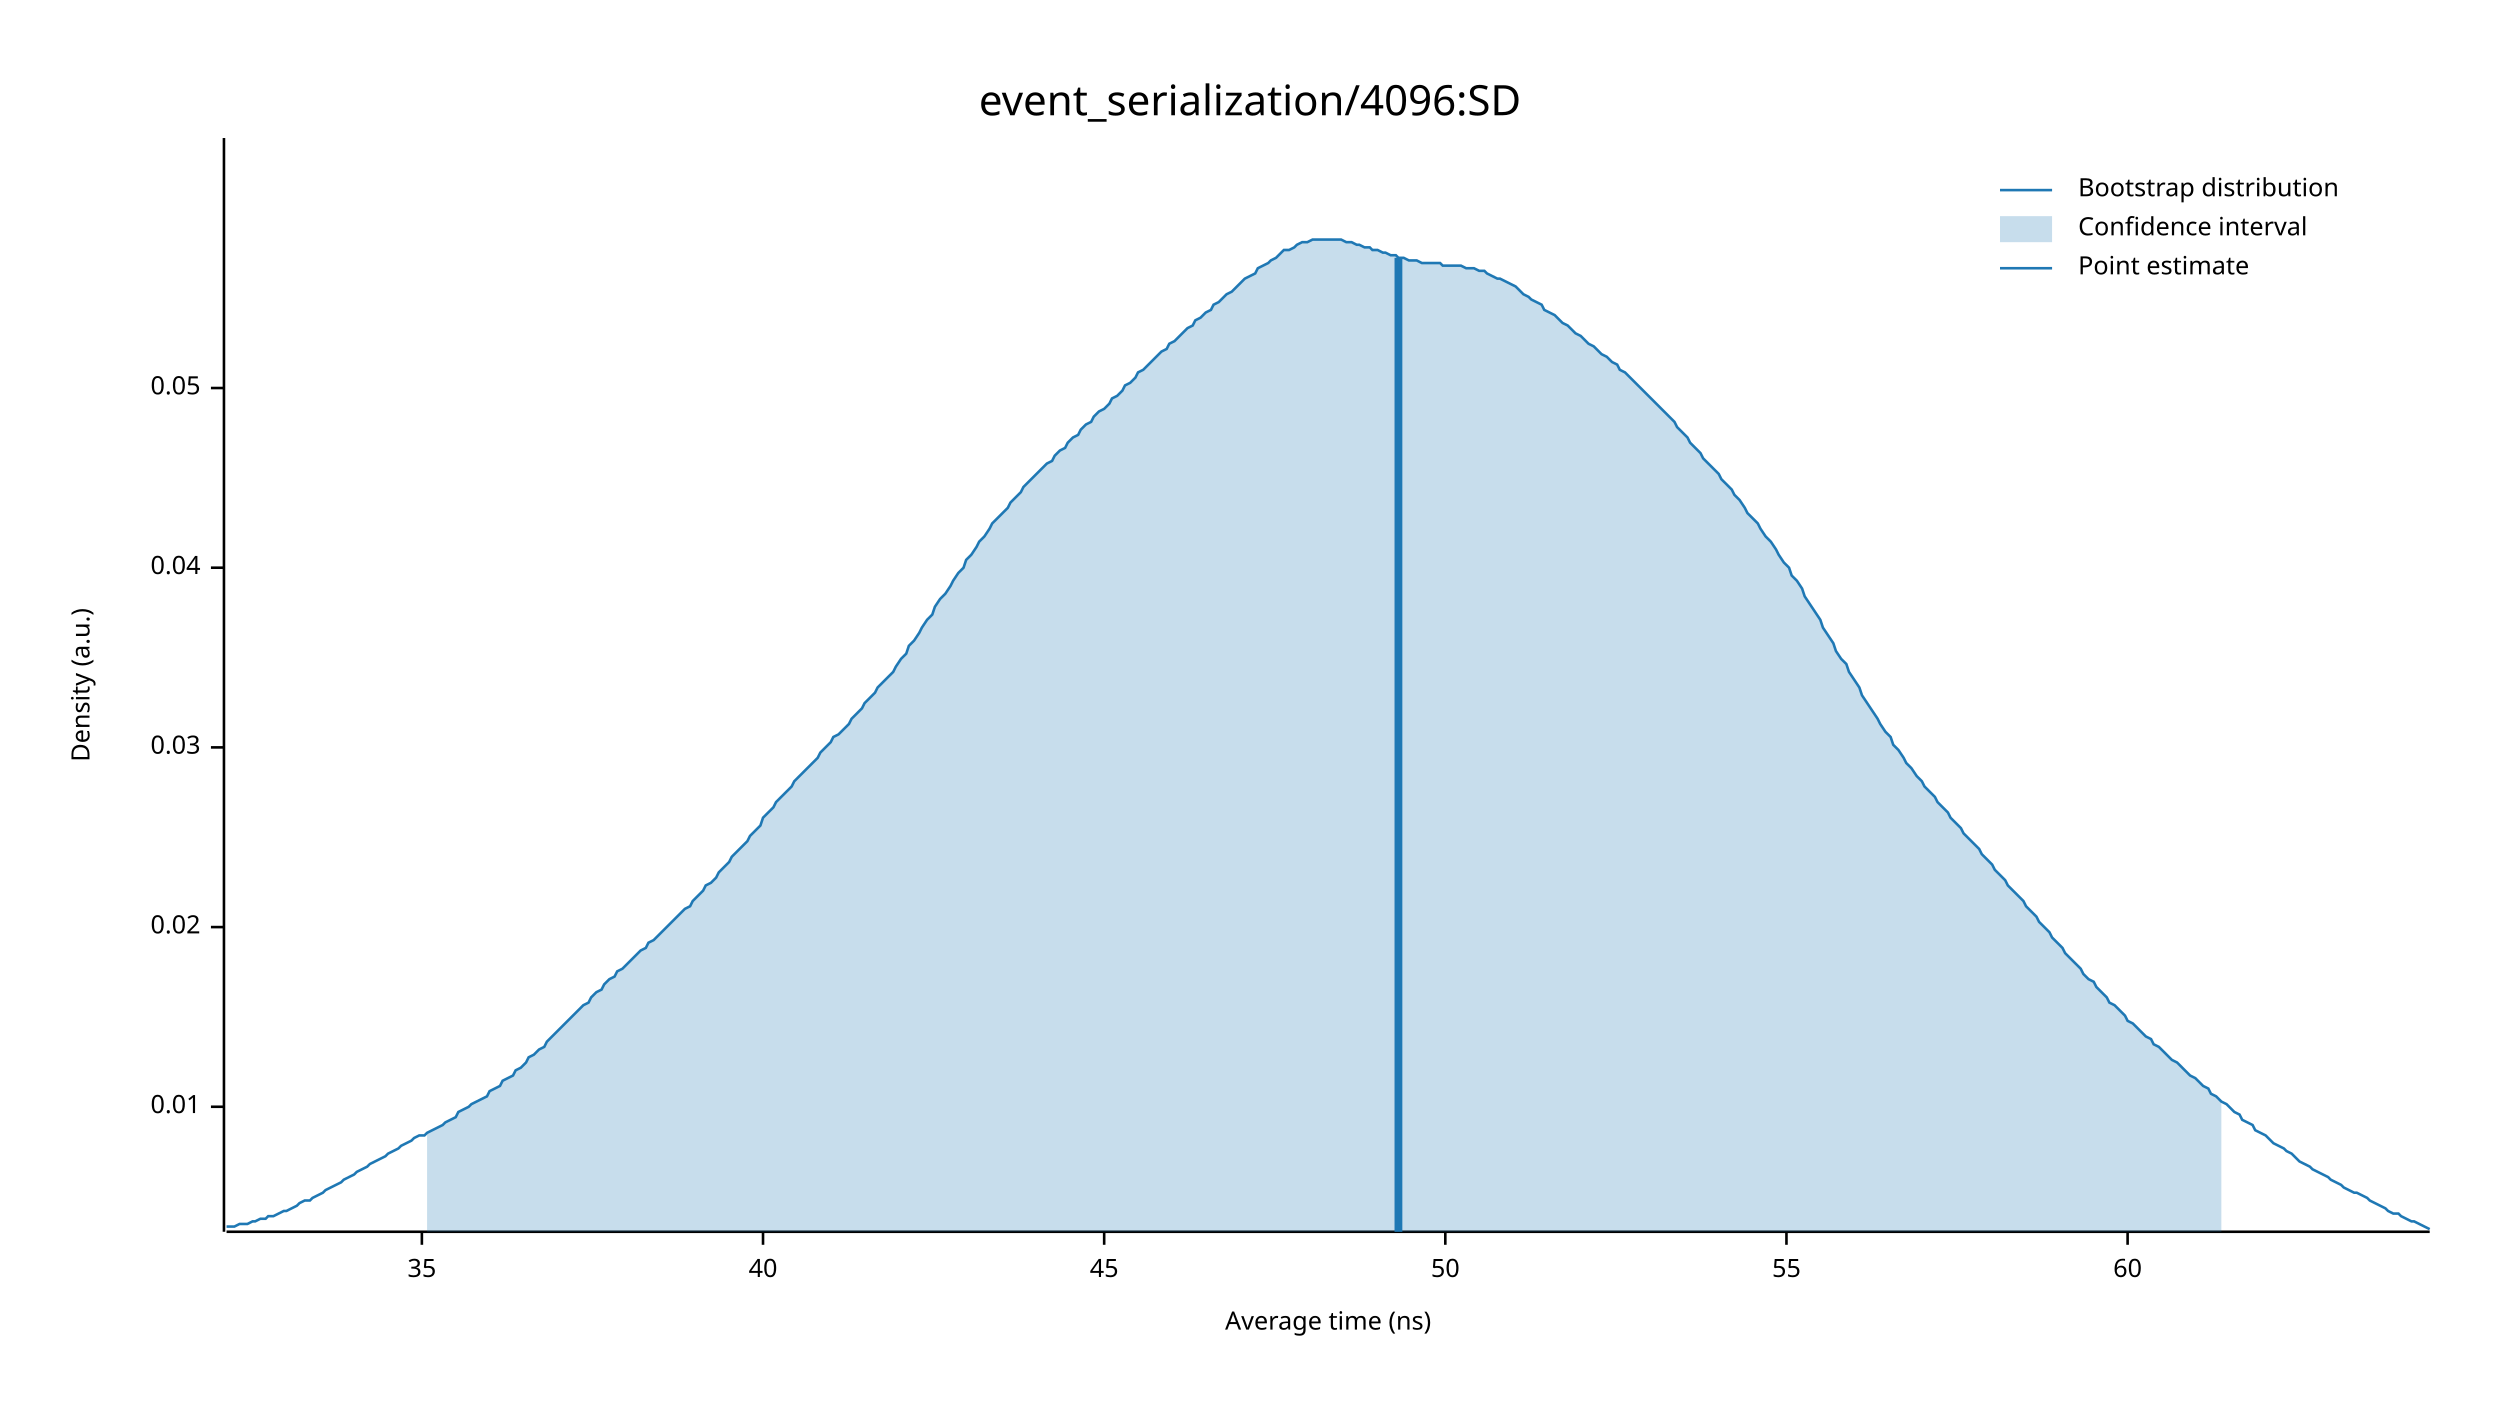
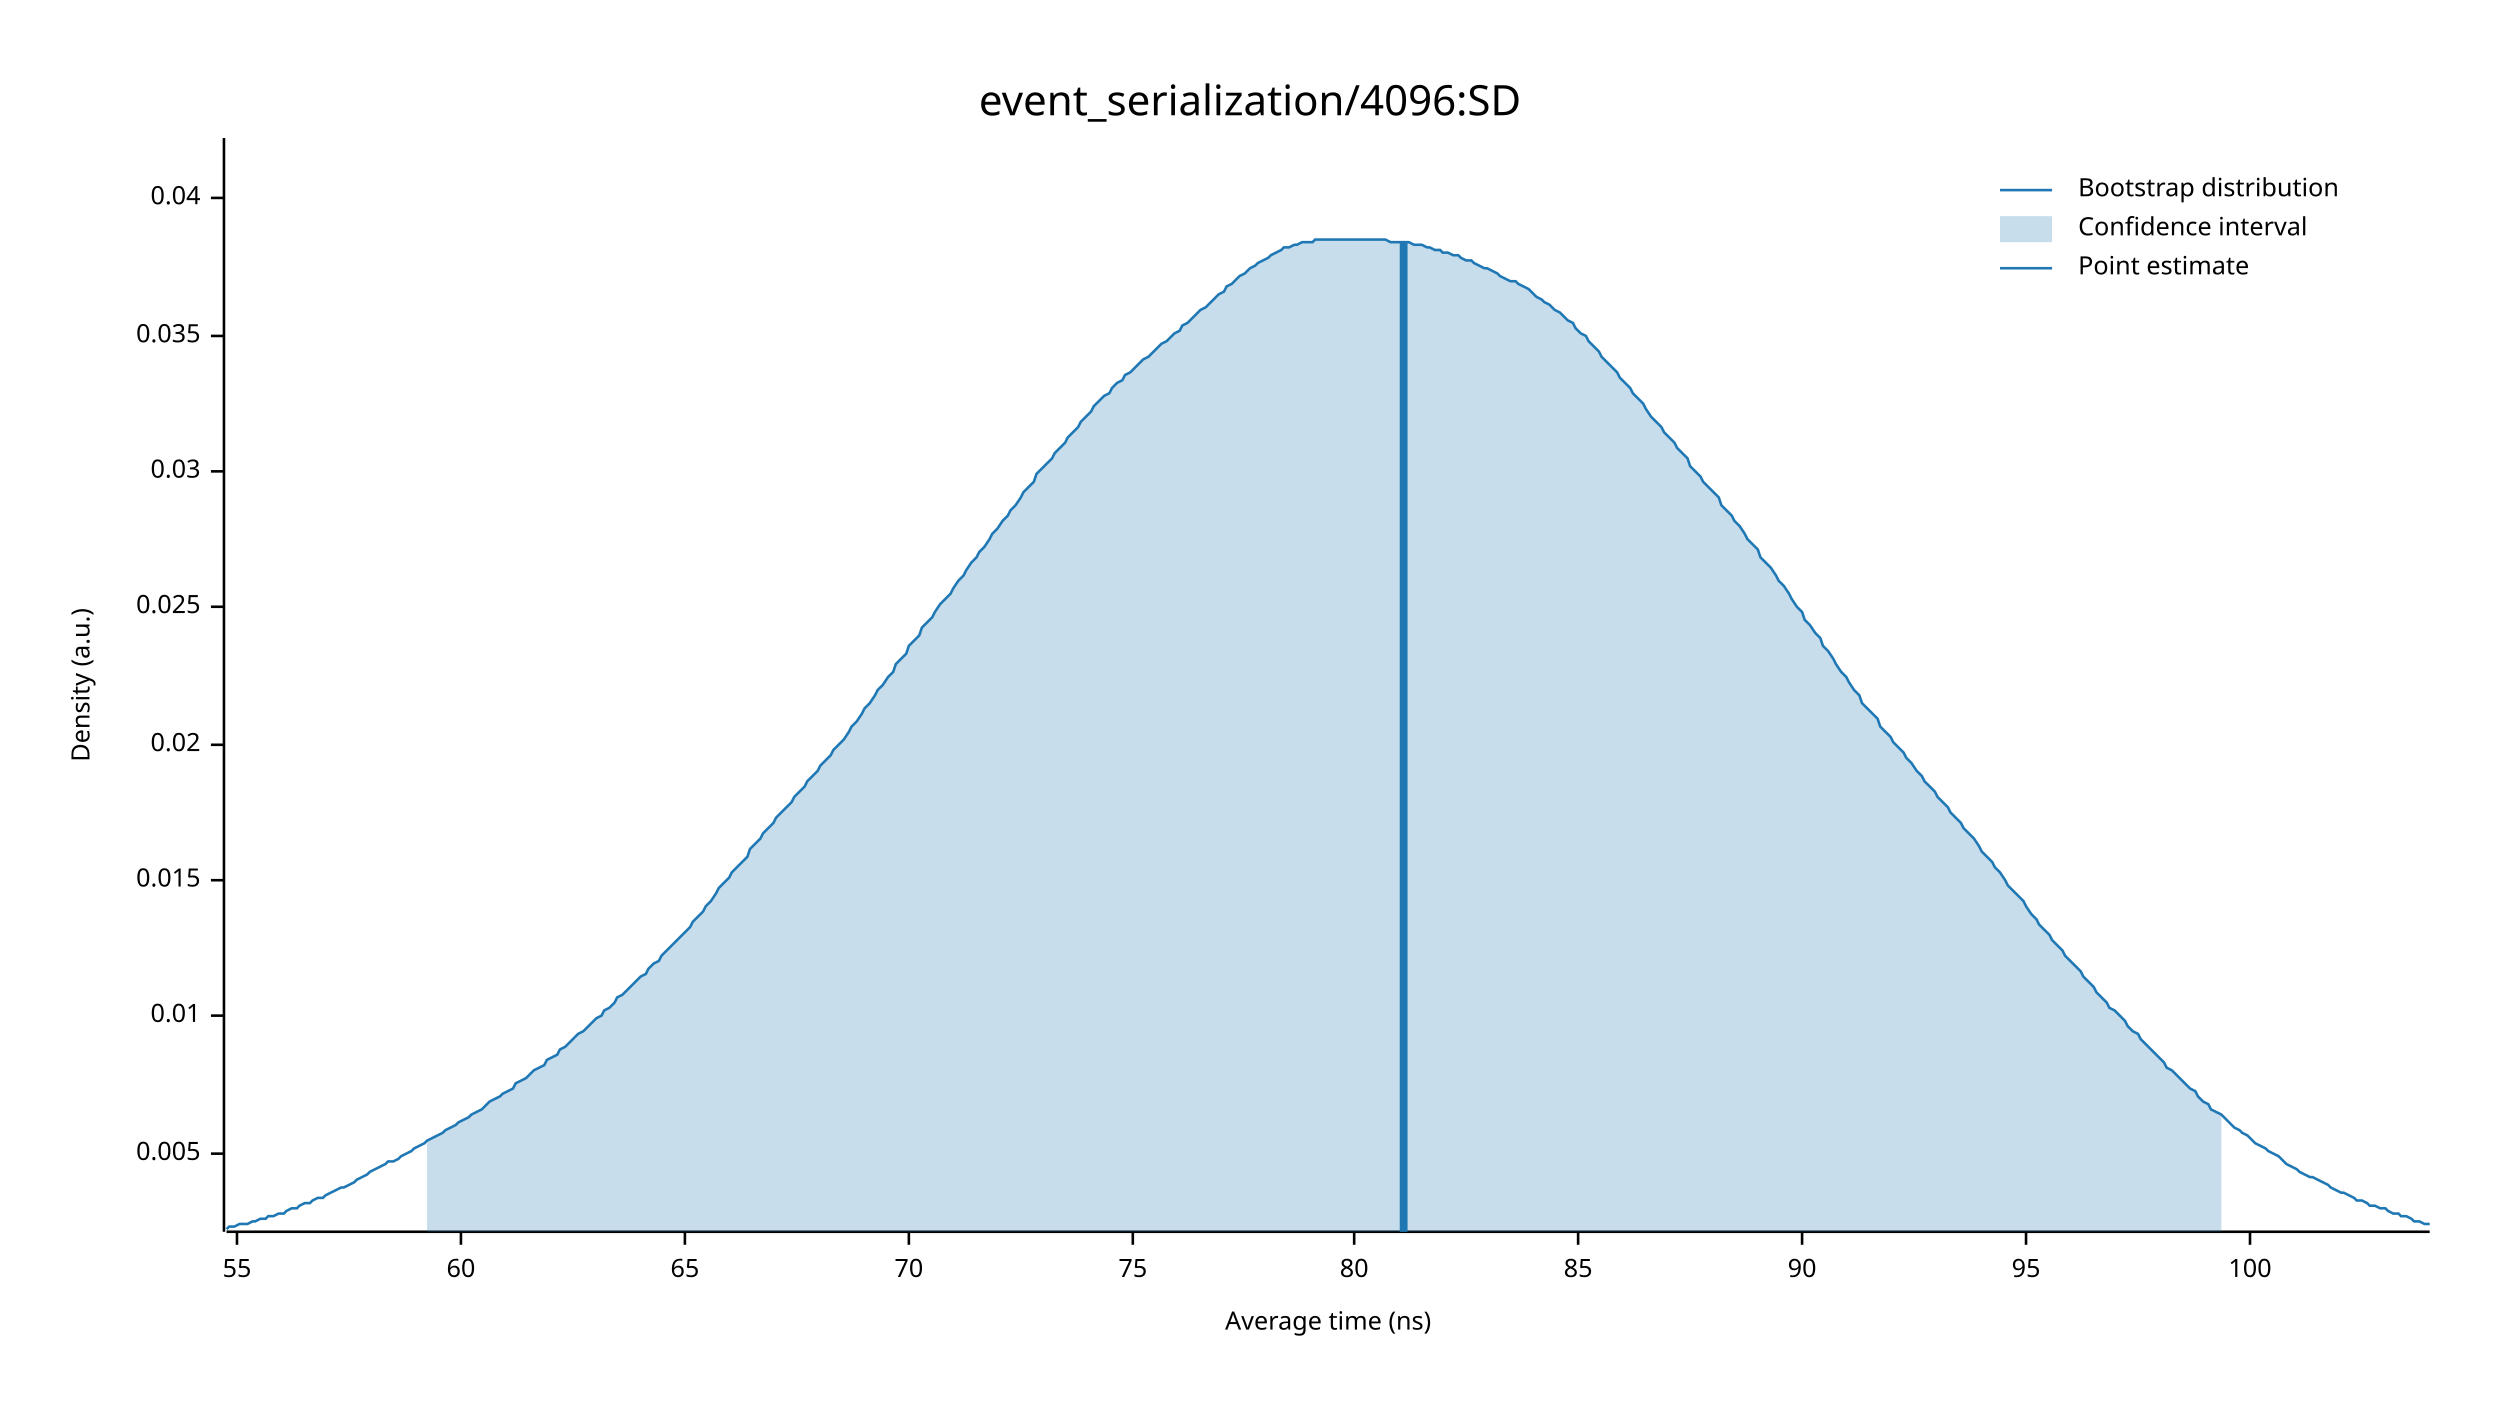
<svg xmlns="http://www.w3.org/2000/svg" width="960" height="540" viewBox="0 0 960 540">
  <text x="480" y="32" dy="0.76em" text-anchor="middle" font-family="sans-serif" font-size="16.129" opacity="1" fill="#000000">
event_serialization/4096:SD
</text>
  <text x="27" y="263" dy="0.76em" text-anchor="middle" font-family="sans-serif" font-size="9.677" opacity="1" fill="#000000" transform="rotate(270, 27, 263)">
Density (a.u.)
</text>
  <text x="510" y="513" dy="-0.5ex" text-anchor="middle" font-family="sans-serif" font-size="9.677" opacity="1" fill="#000000">
Average time (ns)
</text>
  <polyline fill="none" opacity="1" stroke="#000000" stroke-width="1" points="86,53 86,473 " />
-   <text x="77" y="425" dy="0.5ex" text-anchor="end" font-family="sans-serif" font-size="9.677" opacity="1" fill="#000000">
+   <text x="77" y="443" dy="0.5ex" text-anchor="end" font-family="sans-serif" font-size="9.677" opacity="1" fill="#000000">
+ 0.005
+ </text>
+   <polyline fill="none" opacity="1" stroke="#000000" stroke-width="1" points="81,443 86,443 " />
+   <text x="77" y="390" dy="0.5ex" text-anchor="end" font-family="sans-serif" font-size="9.677" opacity="1" fill="#000000">
0.01
</text>
-   <polyline fill="none" opacity="1" stroke="#000000" stroke-width="1" points="81,425 86,425 " />
-   <text x="77" y="356" dy="0.5ex" text-anchor="end" font-family="sans-serif" font-size="9.677" opacity="1" fill="#000000">
+   <polyline fill="none" opacity="1" stroke="#000000" stroke-width="1" points="81,390 86,390 " />
+   <text x="77" y="338" dy="0.5ex" text-anchor="end" font-family="sans-serif" font-size="9.677" opacity="1" fill="#000000">
+ 0.015
+ </text>
+   <polyline fill="none" opacity="1" stroke="#000000" stroke-width="1" points="81,338 86,338 " />
+   <text x="77" y="286" dy="0.5ex" text-anchor="end" font-family="sans-serif" font-size="9.677" opacity="1" fill="#000000">
0.02
</text>
-   <polyline fill="none" opacity="1" stroke="#000000" stroke-width="1" points="81,356 86,356 " />
-   <text x="77" y="287" dy="0.5ex" text-anchor="end" font-family="sans-serif" font-size="9.677" opacity="1" fill="#000000">
+   <polyline fill="none" opacity="1" stroke="#000000" stroke-width="1" points="81,286 86,286 " />
+   <text x="77" y="233" dy="0.5ex" text-anchor="end" font-family="sans-serif" font-size="9.677" opacity="1" fill="#000000">
+ 0.025
+ </text>
+   <polyline fill="none" opacity="1" stroke="#000000" stroke-width="1" points="81,233 86,233 " />
+   <text x="77" y="181" dy="0.5ex" text-anchor="end" font-family="sans-serif" font-size="9.677" opacity="1" fill="#000000">
0.03
</text>
-   <polyline fill="none" opacity="1" stroke="#000000" stroke-width="1" points="81,287 86,287 " />
-   <text x="77" y="218" dy="0.5ex" text-anchor="end" font-family="sans-serif" font-size="9.677" opacity="1" fill="#000000">
+   <polyline fill="none" opacity="1" stroke="#000000" stroke-width="1" points="81,181 86,181 " />
+   <text x="77" y="129" dy="0.5ex" text-anchor="end" font-family="sans-serif" font-size="9.677" opacity="1" fill="#000000">
+ 0.035
+ </text>
+   <polyline fill="none" opacity="1" stroke="#000000" stroke-width="1" points="81,129 86,129 " />
+   <text x="77" y="76" dy="0.5ex" text-anchor="end" font-family="sans-serif" font-size="9.677" opacity="1" fill="#000000">
0.04
</text>
-   <polyline fill="none" opacity="1" stroke="#000000" stroke-width="1" points="81,218 86,218 " />
-   <text x="77" y="149" dy="0.5ex" text-anchor="end" font-family="sans-serif" font-size="9.677" opacity="1" fill="#000000">
- 0.05
- </text>
-   <polyline fill="none" opacity="1" stroke="#000000" stroke-width="1" points="81,149 86,149 " />
+   <polyline fill="none" opacity="1" stroke="#000000" stroke-width="1" points="81,76 86,76 " />
  <polyline fill="none" opacity="1" stroke="#000000" stroke-width="1" points="87,473 933,473 " />
-   <text x="162" y="483" dy="0.76em" text-anchor="middle" font-family="sans-serif" font-size="9.677" opacity="1" fill="#000000">
- 35
- </text>
-   <polyline fill="none" opacity="1" stroke="#000000" stroke-width="1" points="162,473 162,478 " />
-   <text x="293" y="483" dy="0.76em" text-anchor="middle" font-family="sans-serif" font-size="9.677" opacity="1" fill="#000000">
- 40
- </text>
-   <polyline fill="none" opacity="1" stroke="#000000" stroke-width="1" points="293,473 293,478 " />
-   <text x="424" y="483" dy="0.76em" text-anchor="middle" font-family="sans-serif" font-size="9.677" opacity="1" fill="#000000">
- 45
- </text>
-   <polyline fill="none" opacity="1" stroke="#000000" stroke-width="1" points="424,473 424,478 " />
-   <text x="555" y="483" dy="0.76em" text-anchor="middle" font-family="sans-serif" font-size="9.677" opacity="1" fill="#000000">
- 50
- </text>
-   <polyline fill="none" opacity="1" stroke="#000000" stroke-width="1" points="555,473 555,478 " />
-   <text x="686" y="483" dy="0.76em" text-anchor="middle" font-family="sans-serif" font-size="9.677" opacity="1" fill="#000000">
+   <text x="91" y="483" dy="0.76em" text-anchor="middle" font-family="sans-serif" font-size="9.677" opacity="1" fill="#000000">
55
</text>
-   <polyline fill="none" opacity="1" stroke="#000000" stroke-width="1" points="686,473 686,478 " />
-   <text x="817" y="483" dy="0.76em" text-anchor="middle" font-family="sans-serif" font-size="9.677" opacity="1" fill="#000000">
+   <polyline fill="none" opacity="1" stroke="#000000" stroke-width="1" points="91,473 91,478 " />
+   <text x="177" y="483" dy="0.76em" text-anchor="middle" font-family="sans-serif" font-size="9.677" opacity="1" fill="#000000">
60
</text>
-   <polyline fill="none" opacity="1" stroke="#000000" stroke-width="1" points="817,473 817,478 " />
-   <polyline fill="none" opacity="1" stroke="#1F78B4" stroke-width="1" points="87,471 88,471 90,471 92,470 93,470 95,470 97,469 98,469 100,468 102,468 103,467 105,467 107,466 109,465 110,465 112,464 114,463 115,462 117,461 119,461 120,460 122,459 124,458 125,457 127,456 129,455 131,454 132,453 134,452 136,451 137,450 139,449 141,448 142,447 144,446 146,445 148,444 149,443 151,442 153,441 154,440 156,439 158,438 159,437 161,436 163,436 164,435 166,434 168,433 170,432 171,431 173,430 175,429 176,427 178,426 180,425 181,424 183,423 185,422 187,421 188,419 190,418 192,417 193,415 195,414 197,413 198,411 200,410 202,408 203,406 205,405 207,403 209,402 210,400 212,398 214,396 215,395 217,393 219,391 220,390 222,388 224,386 226,385 227,383 229,381 231,380 232,378 234,376 236,375 237,373 239,372 241,370 242,369 244,367 246,365 248,364 249,362 251,361 253,359 254,358 256,356 258,354 259,353 261,351 263,349 265,348 266,346 268,344 270,342 271,340 273,339 275,337 276,335 278,333 280,331 281,329 283,327 285,325 287,323 288,321 290,319 292,317 293,314 295,312 297,310 298,308 300,306 302,304 304,302 305,300 307,298 309,296 310,295 312,293 314,291 315,289 317,287 319,285 320,283 322,282 324,280 326,278 327,276 329,274 331,272 332,270 334,268 336,266 337,264 339,262 341,260 343,258 344,256 346,253 348,251 349,248 351,246 353,243 354,241 356,238 358,236 359,233 361,230 363,228 365,225 366,223 368,220 370,218 371,215 373,213 375,210 376,208 378,206 380,203 381,201 383,199 385,197 387,195 388,193 390,191 392,189 393,187 395,185 397,183 398,182 400,180 402,178 404,177 405,175 407,173 409,172 410,170 412,168 414,167 415,165 417,163 419,162 420,160 422,158 424,157 426,155 427,153 429,152 431,150 432,148 434,147 436,145 437,143 439,142 441,140 443,138 444,137 446,135 448,134 449,132 451,131 453,129 454,128 456,126 458,125 459,123 461,122 463,120 465,119 466,117 468,116 470,114 471,113 473,112 475,110 476,109 478,107 480,106 482,105 483,103 485,102 487,101 488,100 490,99 492,97 493,96 495,96 497,95 498,94 500,93 502,93 504,92 505,92 507,92 509,92 510,92 512,92 514,92 515,92 517,93 519,93 521,94 522,94 524,95 526,95 527,96 529,96 531,97 532,97 534,98 536,98 537,99 539,99 541,100 543,100 544,100 546,101 548,101 549,101 551,101 553,101 554,102 556,102 558,102 560,102 561,102 563,103 565,103 566,103 568,104 570,104 571,105 573,106 575,107 576,107 578,108 580,109 582,110 583,111 585,113 587,114 588,115 590,116 592,117 593,119 595,120 597,121 599,123 600,124 602,125 604,127 605,128 607,129 609,131 610,132 612,133 614,135 615,136 617,137 619,139 621,140 622,142 624,143 626,145 627,146 629,148 631,150 632,151 634,153 636,155 638,157 639,158 641,160 643,162 644,164 646,166 648,168 649,170 651,172 653,174 654,176 656,178 658,180 660,182 661,184 663,186 665,188 666,190 668,192 670,195 671,197 673,199 675,201 676,203 678,206 680,208 682,211 683,213 685,216 687,218 688,221 690,223 692,226 693,229 695,232 697,235 699,238 700,241 702,244 704,247 705,250 707,253 709,255 710,258 712,261 714,264 715,267 717,270 719,273 721,276 722,278 724,281 726,283 727,286 729,288 731,291 732,293 734,295 736,298 738,300 739,302 741,304 743,306 744,308 746,310 748,312 749,314 751,316 753,318 754,320 756,322 758,324 760,326 761,328 763,330 765,332 766,334 768,336 770,338 771,340 773,342 775,344 777,346 778,348 780,350 782,352 783,354 785,356 787,358 788,360 790,362 792,364 793,366 795,368 797,370 799,372 800,374 802,376 804,377 805,379 807,381 809,383 810,385 812,386 814,388 816,390 817,392 819,393 821,395 822,396 824,398 826,399 827,401 829,402 831,404 832,405 834,407 836,408 838,410 839,411 841,413 843,414 844,415 846,417 848,418 849,420 851,421 853,423 855,424 856,425 858,427 860,428 861,430 863,431 865,432 866,434 868,435 870,436 871,437 873,439 875,440 877,441 878,442 880,443 882,445 883,446 885,447 887,448 888,449 890,450 892,451 894,452 895,453 897,454 899,455 900,456 902,457 904,458 905,458 907,459 909,460 910,461 912,462 914,463 916,464 917,465 919,466 921,466 922,467 924,468 926,469 927,469 929,470 931,471 933,472 " />
-   <polygon opacity="0.25" fill="#1F78B4" points="164,435 166,434 168,433 170,432 171,431 173,430 175,429 176,427 178,426 180,425 181,424 183,423 185,422 187,421 188,419 190,418 192,417 193,415 195,414 197,413 198,411 200,410 202,408 203,406 205,405 207,403 209,402 210,400 212,398 214,396 215,395 217,393 219,391 220,390 222,388 224,386 226,385 227,383 229,381 231,380 232,378 234,376 236,375 237,373 239,372 241,370 242,369 244,367 246,365 248,364 249,362 251,361 253,359 254,358 256,356 258,354 259,353 261,351 263,349 265,348 266,346 268,344 270,342 271,340 273,339 275,337 276,335 278,333 280,331 281,329 283,327 285,325 287,323 288,321 290,319 292,317 293,314 295,312 297,310 298,308 300,306 302,304 304,302 305,300 307,298 309,296 310,295 312,293 314,291 315,289 317,287 319,285 320,283 322,282 324,280 326,278 327,276 329,274 331,272 332,270 334,268 336,266 337,264 339,262 341,260 343,258 344,256 346,253 348,251 349,248 351,246 353,243 354,241 356,238 358,236 359,233 361,230 363,228 365,225 366,223 368,220 370,218 371,215 373,213 375,210 376,208 378,206 380,203 381,201 383,199 385,197 387,195 388,193 390,191 392,189 393,187 395,185 397,183 398,182 400,180 402,178 404,177 405,175 407,173 409,172 410,170 412,168 414,167 415,165 417,163 419,162 420,160 422,158 424,157 426,155 427,153 429,152 431,150 432,148 434,147 436,145 437,143 439,142 441,140 443,138 444,137 446,135 448,134 449,132 451,131 453,129 454,128 456,126 458,125 459,123 461,122 463,120 465,119 466,117 468,116 470,114 471,113 473,112 475,110 476,109 478,107 480,106 482,105 483,103 485,102 487,101 488,100 490,99 492,97 493,96 495,96 497,95 498,94 500,93 502,93 504,92 505,92 507,92 509,92 510,92 512,92 514,92 515,92 517,93 519,93 521,94 522,94 524,95 526,95 527,96 529,96 531,97 532,97 534,98 536,98 537,99 539,99 541,100 543,100 544,100 546,101 548,101 549,101 551,101 553,101 554,102 556,102 558,102 560,102 561,102 563,103 565,103 566,103 568,104 570,104 571,105 573,106 575,107 576,107 578,108 580,109 582,110 583,111 585,113 587,114 588,115 590,116 592,117 593,119 595,120 597,121 599,123 600,124 602,125 604,127 605,128 607,129 609,131 610,132 612,133 614,135 615,136 617,137 619,139 621,140 622,142 624,143 626,145 627,146 629,148 631,150 632,151 634,153 636,155 638,157 639,158 641,160 643,162 644,164 646,166 648,168 649,170 651,172 653,174 654,176 656,178 658,180 660,182 661,184 663,186 665,188 666,190 668,192 670,195 671,197 673,199 675,201 676,203 678,206 680,208 682,211 683,213 685,216 687,218 688,221 690,223 692,226 693,229 695,232 697,235 699,238 700,241 702,244 704,247 705,250 707,253 709,255 710,258 712,261 714,264 715,267 717,270 719,273 721,276 722,278 724,281 726,283 727,286 729,288 731,291 732,293 734,295 736,298 738,300 739,302 741,304 743,306 744,308 746,310 748,312 749,314 751,316 753,318 754,320 756,322 758,324 760,326 761,328 763,330 765,332 766,334 768,336 770,338 771,340 773,342 775,344 777,346 778,348 780,350 782,352 783,354 785,356 787,358 788,360 790,362 792,364 793,366 795,368 797,370 799,372 800,374 802,376 804,377 805,379 807,381 809,383 810,385 812,386 814,388 816,390 817,392 819,393 821,395 822,396 824,398 826,399 827,401 829,402 831,404 832,405 834,407 836,408 838,410 839,411 841,413 843,414 844,415 846,417 848,418 849,420 851,421 853,423 853,473 164,473 " />
-   <polyline fill="none" opacity="1" stroke="#1F78B4" stroke-width="3" points="537,473 537,99 " />
+   <polyline fill="none" opacity="1" stroke="#000000" stroke-width="1" points="177,473 177,478 " />
+   <text x="263" y="483" dy="0.76em" text-anchor="middle" font-family="sans-serif" font-size="9.677" opacity="1" fill="#000000">
+ 65
+ </text>
+   <polyline fill="none" opacity="1" stroke="#000000" stroke-width="1" points="263,473 263,478 " />
+   <text x="349" y="483" dy="0.76em" text-anchor="middle" font-family="sans-serif" font-size="9.677" opacity="1" fill="#000000">
+ 70
+ </text>
+   <polyline fill="none" opacity="1" stroke="#000000" stroke-width="1" points="349,473 349,478 " />
+   <text x="435" y="483" dy="0.76em" text-anchor="middle" font-family="sans-serif" font-size="9.677" opacity="1" fill="#000000">
+ 75
+ </text>
+   <polyline fill="none" opacity="1" stroke="#000000" stroke-width="1" points="435,473 435,478 " />
+   <text x="520" y="483" dy="0.76em" text-anchor="middle" font-family="sans-serif" font-size="9.677" opacity="1" fill="#000000">
+ 80
+ </text>
+   <polyline fill="none" opacity="1" stroke="#000000" stroke-width="1" points="520,473 520,478 " />
+   <text x="606" y="483" dy="0.76em" text-anchor="middle" font-family="sans-serif" font-size="9.677" opacity="1" fill="#000000">
+ 85
+ </text>
+   <polyline fill="none" opacity="1" stroke="#000000" stroke-width="1" points="606,473 606,478 " />
+   <text x="692" y="483" dy="0.76em" text-anchor="middle" font-family="sans-serif" font-size="9.677" opacity="1" fill="#000000">
+ 90
+ </text>
+   <polyline fill="none" opacity="1" stroke="#000000" stroke-width="1" points="692,473 692,478 " />
+   <text x="778" y="483" dy="0.76em" text-anchor="middle" font-family="sans-serif" font-size="9.677" opacity="1" fill="#000000">
+ 95
+ </text>
+   <polyline fill="none" opacity="1" stroke="#000000" stroke-width="1" points="778,473 778,478 " />
+   <text x="864" y="483" dy="0.76em" text-anchor="middle" font-family="sans-serif" font-size="9.677" opacity="1" fill="#000000">
+ 100
+ </text>
+   <polyline fill="none" opacity="1" stroke="#000000" stroke-width="1" points="864,473 864,478 " />
+   <polyline fill="none" opacity="1" stroke="#1F78B4" stroke-width="1" points="87,472 88,471 90,471 92,470 93,470 95,470 97,469 98,469 100,468 102,468 103,467 105,467 107,466 109,466 110,465 112,464 114,464 115,463 117,462 119,462 120,461 122,460 124,460 125,459 127,458 129,457 131,456 132,456 134,455 136,454 137,453 139,452 141,451 142,450 144,449 146,448 148,447 149,446 151,446 153,445 154,444 156,443 158,442 159,441 161,440 163,439 164,438 166,437 168,436 170,435 171,434 173,433 175,432 176,431 178,430 180,429 181,428 183,427 185,426 187,424 188,423 190,422 192,421 193,420 195,419 197,418 198,416 200,415 202,414 203,413 205,411 207,410 209,409 210,407 212,406 214,405 215,403 217,402 219,400 220,399 222,397 224,396 226,394 227,393 229,391 231,390 232,388 234,387 236,385 237,383 239,382 241,380 242,379 244,377 246,375 248,374 249,372 251,370 253,369 254,367 256,365 258,363 259,362 261,360 263,358 265,356 266,354 268,352 270,350 271,348 273,346 275,343 276,341 278,339 280,337 281,335 283,333 285,331 287,329 288,326 290,324 292,322 293,320 295,318 297,316 298,314 300,312 302,310 304,308 305,306 307,304 309,302 310,300 312,298 314,296 315,294 317,292 319,290 320,288 322,286 324,284 326,281 327,279 329,277 331,274 332,272 334,270 336,267 337,265 339,263 341,260 343,258 344,255 346,253 348,251 349,248 351,246 353,244 354,241 356,239 358,237 359,235 361,232 363,230 365,228 366,226 368,223 370,221 371,219 373,216 375,214 376,212 378,210 380,207 381,205 383,203 385,200 387,198 388,196 390,194 392,191 393,189 395,187 397,185 398,182 400,180 402,178 404,176 405,174 407,172 409,170 410,168 412,166 414,164 415,162 417,160 419,158 420,156 422,154 424,152 426,151 427,149 429,147 431,146 432,144 434,143 436,141 437,140 439,138 441,137 443,135 444,134 446,132 448,131 449,130 451,128 453,127 454,125 456,124 458,122 459,121 461,119 463,118 465,116 466,115 468,113 470,112 471,110 473,109 475,107 476,106 478,105 480,103 482,102 483,101 485,100 487,99 488,98 490,97 492,96 493,95 495,95 497,94 498,94 500,93 502,93 504,93 505,92 507,92 509,92 510,92 512,92 514,92 515,92 517,92 519,92 521,92 522,92 524,92 526,92 527,92 529,92 531,92 532,92 534,93 536,93 537,93 539,93 541,93 543,94 544,94 546,94 548,95 549,95 551,96 553,96 554,97 556,97 558,98 560,98 561,99 563,100 565,100 566,101 568,102 570,103 571,103 573,104 575,105 576,106 578,107 580,108 582,108 583,109 585,110 587,111 588,112 590,114 592,115 593,116 595,117 597,119 599,120 600,121 602,123 604,124 605,126 607,128 609,129 610,131 612,133 614,135 615,137 617,139 619,141 621,143 622,145 624,147 626,149 627,151 629,153 631,155 632,157 634,160 636,162 638,164 639,166 641,168 643,170 644,172 646,174 648,176 649,179 651,181 653,183 654,185 656,187 658,189 660,191 661,194 663,196 665,198 666,200 668,202 670,205 671,207 673,209 675,211 676,214 678,216 680,218 682,221 683,223 685,225 687,228 688,230 690,233 692,235 693,238 695,240 697,243 699,245 700,248 702,250 704,253 705,255 707,258 709,260 710,262 712,265 714,267 715,270 717,272 719,274 721,276 722,279 724,281 726,283 727,285 729,287 731,289 732,291 734,293 736,296 738,298 739,300 741,302 743,304 744,306 746,308 748,310 749,312 751,314 753,316 754,318 756,320 758,322 760,325 761,327 763,329 765,331 766,333 768,335 770,338 771,340 773,342 775,344 777,346 778,348 780,351 782,353 783,355 785,357 787,359 788,361 790,363 792,365 793,367 795,369 797,371 799,373 800,375 802,377 804,379 805,381 807,383 809,385 810,387 812,388 814,390 816,392 817,394 819,396 821,397 822,399 824,401 826,403 827,404 829,406 831,408 832,410 834,411 836,413 838,415 839,416 841,418 843,419 844,421 846,423 848,424 849,426 851,427 853,428 855,430 856,431 858,433 860,434 861,435 863,436 865,438 866,439 868,440 870,441 871,442 873,443 875,444 877,446 878,447 880,448 882,449 883,450 885,451 887,452 888,452 890,453 892,454 894,455 895,456 897,457 899,458 900,458 902,459 904,460 905,461 907,461 909,462 910,463 912,463 914,464 916,464 917,465 919,466 921,466 922,467 924,467 926,468 927,469 929,469 931,470 933,470 " />
+   <polygon opacity="0.25" fill="#1F78B4" points="164,438 166,437 168,436 170,435 171,434 173,433 175,432 176,431 178,430 180,429 181,428 183,427 185,426 187,424 188,423 190,422 192,421 193,420 195,419 197,418 198,416 200,415 202,414 203,413 205,411 207,410 209,409 210,407 212,406 214,405 215,403 217,402 219,400 220,399 222,397 224,396 226,394 227,393 229,391 231,390 232,388 234,387 236,385 237,383 239,382 241,380 242,379 244,377 246,375 248,374 249,372 251,370 253,369 254,367 256,365 258,363 259,362 261,360 263,358 265,356 266,354 268,352 270,350 271,348 273,346 275,343 276,341 278,339 280,337 281,335 283,333 285,331 287,329 288,326 290,324 292,322 293,320 295,318 297,316 298,314 300,312 302,310 304,308 305,306 307,304 309,302 310,300 312,298 314,296 315,294 317,292 319,290 320,288 322,286 324,284 326,281 327,279 329,277 331,274 332,272 334,270 336,267 337,265 339,263 341,260 343,258 344,255 346,253 348,251 349,248 351,246 353,244 354,241 356,239 358,237 359,235 361,232 363,230 365,228 366,226 368,223 370,221 371,219 373,216 375,214 376,212 378,210 380,207 381,205 383,203 385,200 387,198 388,196 390,194 392,191 393,189 395,187 397,185 398,182 400,180 402,178 404,176 405,174 407,172 409,170 410,168 412,166 414,164 415,162 417,160 419,158 420,156 422,154 424,152 426,151 427,149 429,147 431,146 432,144 434,143 436,141 437,140 439,138 441,137 443,135 444,134 446,132 448,131 449,130 451,128 453,127 454,125 456,124 458,122 459,121 461,119 463,118 465,116 466,115 468,113 470,112 471,110 473,109 475,107 476,106 478,105 480,103 482,102 483,101 485,100 487,99 488,98 490,97 492,96 493,95 495,95 497,94 498,94 500,93 502,93 504,93 505,92 507,92 509,92 510,92 512,92 514,92 515,92 517,92 519,92 521,92 522,92 524,92 526,92 527,92 529,92 531,92 532,92 534,93 536,93 537,93 539,93 541,93 543,94 544,94 546,94 548,95 549,95 551,96 553,96 554,97 556,97 558,98 560,98 561,99 563,100 565,100 566,101 568,102 570,103 571,103 573,104 575,105 576,106 578,107 580,108 582,108 583,109 585,110 587,111 588,112 590,114 592,115 593,116 595,117 597,119 599,120 600,121 602,123 604,124 605,126 607,128 609,129 610,131 612,133 614,135 615,137 617,139 619,141 621,143 622,145 624,147 626,149 627,151 629,153 631,155 632,157 634,160 636,162 638,164 639,166 641,168 643,170 644,172 646,174 648,176 649,179 651,181 653,183 654,185 656,187 658,189 660,191 661,194 663,196 665,198 666,200 668,202 670,205 671,207 673,209 675,211 676,214 678,216 680,218 682,221 683,223 685,225 687,228 688,230 690,233 692,235 693,238 695,240 697,243 699,245 700,248 702,250 704,253 705,255 707,258 709,260 710,262 712,265 714,267 715,270 717,272 719,274 721,276 722,279 724,281 726,283 727,285 729,287 731,289 732,291 734,293 736,296 738,298 739,300 741,302 743,304 744,306 746,308 748,310 749,312 751,314 753,316 754,318 756,320 758,322 760,325 761,327 763,329 765,331 766,333 768,335 770,338 771,340 773,342 775,344 777,346 778,348 780,351 782,353 783,355 785,357 787,359 788,361 790,363 792,365 793,367 795,369 797,371 799,373 800,375 802,377 804,379 805,381 807,383 809,385 810,387 812,388 814,390 816,392 817,394 819,396 821,397 822,399 824,401 826,403 827,404 829,406 831,408 832,410 834,411 836,413 838,415 839,416 841,418 843,419 844,421 846,423 848,424 849,426 851,427 853,428 853,473 164,473 " />
+   <polyline fill="none" opacity="1" stroke="#1F78B4" stroke-width="3" points="539,473 539,93 " />
  <text x="798" y="68" dy="0.76em" text-anchor="start" font-family="sans-serif" font-size="9.677" opacity="1" fill="#000000">
Bootstrap distribution
</text>
  <text x="798" y="83" dy="0.76em" text-anchor="start" font-family="sans-serif" font-size="9.677" opacity="1" fill="#000000">
Confidence interval
</text>
  <text x="798" y="98" dy="0.76em" text-anchor="start" font-family="sans-serif" font-size="9.677" opacity="1" fill="#000000">
Point estimate
</text>
  <polyline fill="none" opacity="1" stroke="#1F78B4" stroke-width="1" points="768,73 788,73 " />
  <rect x="768" y="83" width="20" height="10" opacity="0.25" fill="#1F78B4" stroke="none" />
  <polyline fill="none" opacity="1" stroke="#1F78B4" stroke-width="1" points="768,103 788,103 " />
</svg>
